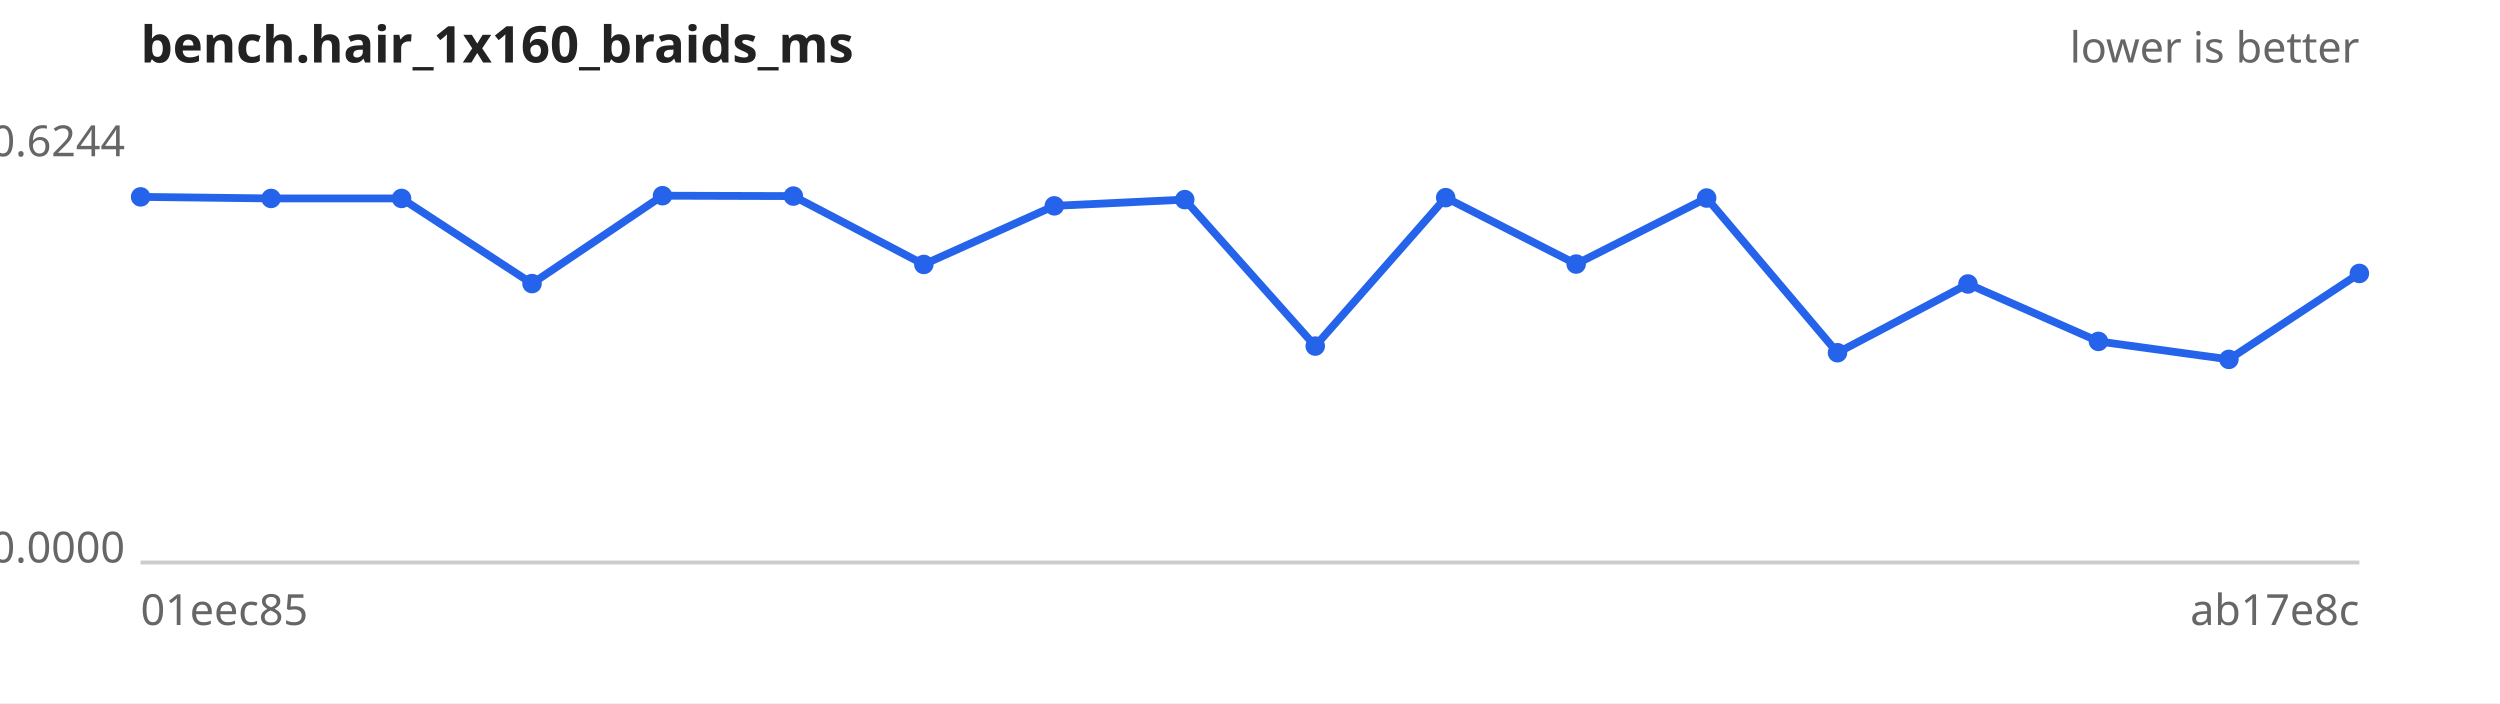
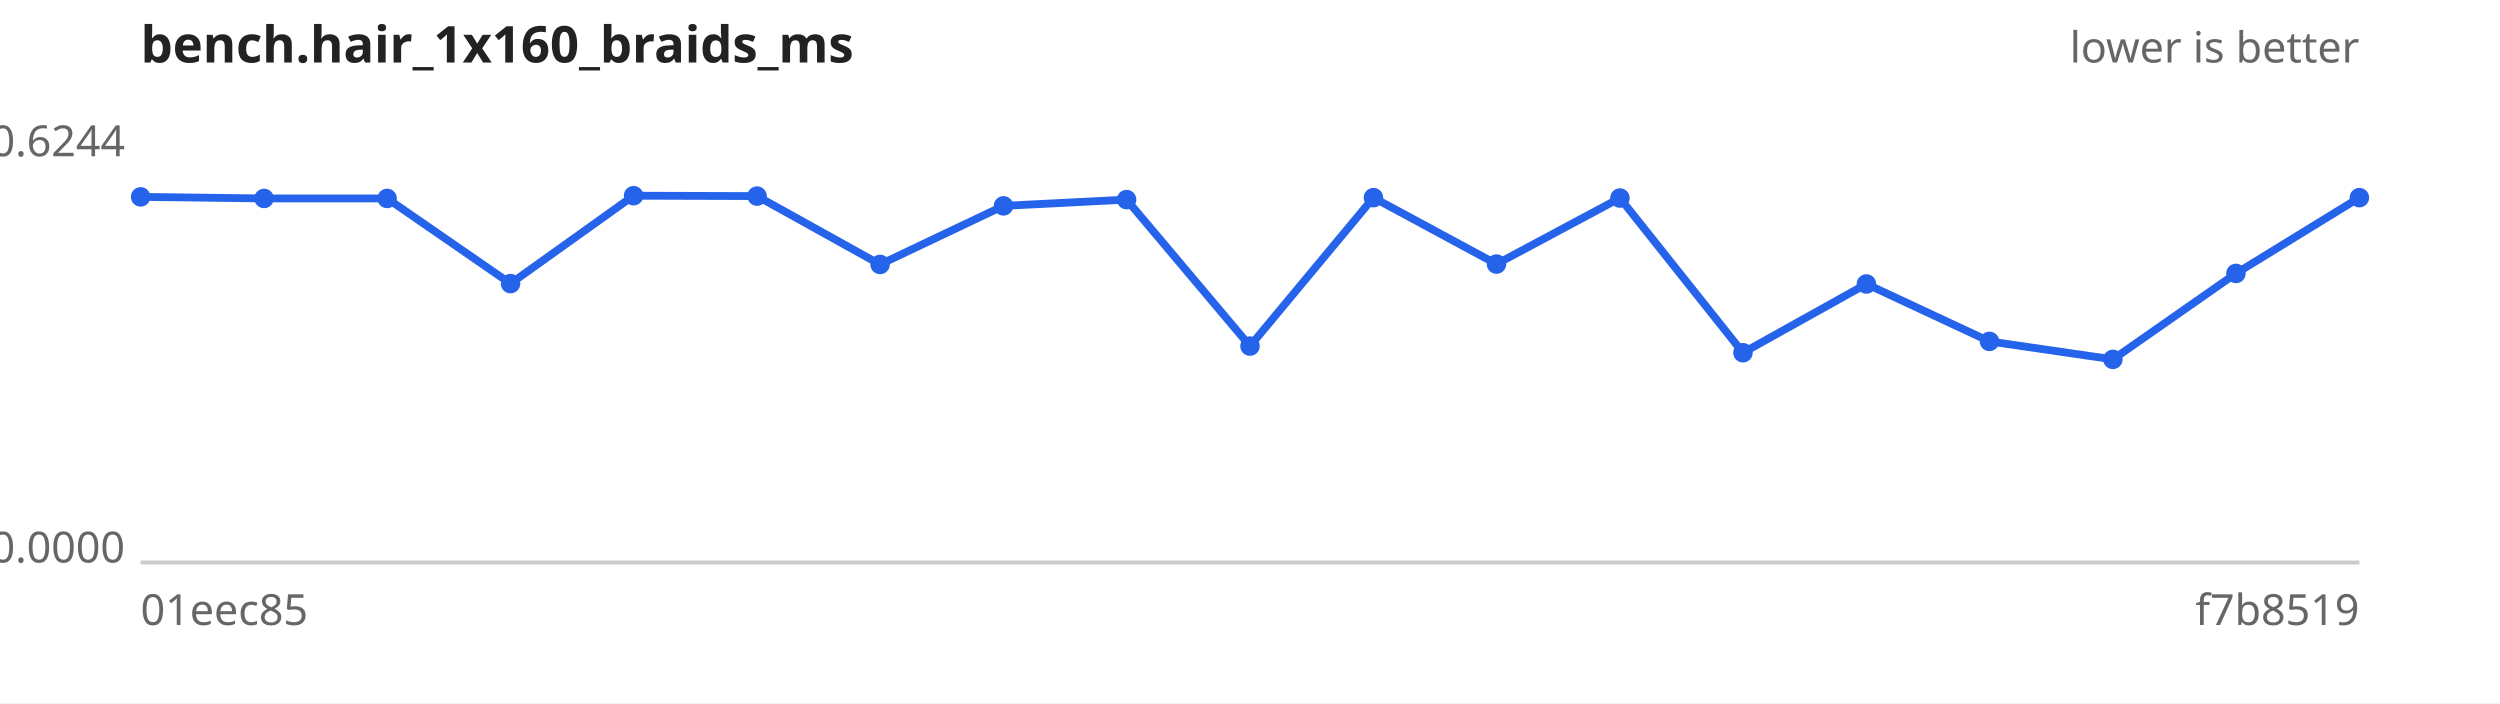
<svg xmlns="http://www.w3.org/2000/svg" width="640" height="180" viewBox="0 0 640 180" font-family="sans-serif" font-size="11">
  <rect width="640" height="180" fill="#ffffff" />
  <text x="36" y="16" font-size="13" font-weight="bold" fill="#222">bench.hair_1x160_braids_ms</text>
  <text x="604" y="16" text-anchor="end" fill="#666">lower is better</text>
  <line x1="36" y1="144" x2="604" y2="144" stroke="#ccc" />
  <text x="32" y="40.0" text-anchor="end" fill="#666">0.6244</text>
  <text x="32" y="144.0" text-anchor="end" fill="#666">0.0000</text>
  <text x="36" y="160" fill="#666">01eec85</text>
-   <text x="604" y="160" text-anchor="end" fill="#666">ab17e8c</text>
-   <path d="M36.0,50.4 L69.4,50.8 L102.8,50.8 L136.2,72.6 L169.6,50.1 L203.1,50.2 L236.5,67.7 L269.9,52.7 L303.3,51.1 L336.7,88.6 L370.1,50.6 L403.5,67.6 L436.9,50.7 L470.4,90.3 L503.8,72.7 L537.2,87.4 L570.6,92.0 L604.0,70.0" fill="none" stroke="#2563eb" stroke-width="2" />
+   <text x="604" y="160" text-anchor="end" fill="#666">f7b8519</text>
+   <path d="M36.0,50.4 L67.6,50.8 L99.1,50.8 L130.7,72.6 L162.2,50.1 L193.8,50.2 L225.3,67.7 L256.9,52.7 L288.4,51.1 L320.0,88.6 L351.6,50.6 L383.1,67.6 L414.7,50.7 L446.2,90.3 L477.8,72.7 L509.3,87.4 L540.9,92.0 L572.4,70.0 L604.0,50.6" fill="none" stroke="#2563eb" stroke-width="2" />
  <g fill="#2563eb">
    <circle cx="36.0" cy="50.4" r="2.5" />
-     <circle cx="69.4" cy="50.8" r="2.5" />
-     <circle cx="102.8" cy="50.8" r="2.5" />
-     <circle cx="136.2" cy="72.6" r="2.5" />
-     <circle cx="169.6" cy="50.1" r="2.5" />
-     <circle cx="203.1" cy="50.2" r="2.5" />
-     <circle cx="236.5" cy="67.7" r="2.5" />
-     <circle cx="269.9" cy="52.7" r="2.5" />
-     <circle cx="303.3" cy="51.1" r="2.5" />
-     <circle cx="336.7" cy="88.6" r="2.5" />
-     <circle cx="370.1" cy="50.6" r="2.5" />
-     <circle cx="403.5" cy="67.6" r="2.5" />
-     <circle cx="436.9" cy="50.7" r="2.5" />
-     <circle cx="470.4" cy="90.3" r="2.5" />
-     <circle cx="503.8" cy="72.7" r="2.5" />
-     <circle cx="537.2" cy="87.4" r="2.5" />
-     <circle cx="570.6" cy="92.0" r="2.5" />
-     <circle cx="604.0" cy="70.0" r="2.5" />
+     <circle cx="67.6" cy="50.8" r="2.5" />
+     <circle cx="99.1" cy="50.8" r="2.5" />
+     <circle cx="130.7" cy="72.6" r="2.5" />
+     <circle cx="162.2" cy="50.1" r="2.5" />
+     <circle cx="193.8" cy="50.2" r="2.5" />
+     <circle cx="225.3" cy="67.7" r="2.5" />
+     <circle cx="256.9" cy="52.7" r="2.5" />
+     <circle cx="288.4" cy="51.1" r="2.5" />
+     <circle cx="320.0" cy="88.6" r="2.5" />
+     <circle cx="351.6" cy="50.6" r="2.5" />
+     <circle cx="383.1" cy="67.6" r="2.5" />
+     <circle cx="414.7" cy="50.7" r="2.5" />
+     <circle cx="446.2" cy="90.3" r="2.5" />
+     <circle cx="477.8" cy="72.7" r="2.5" />
+     <circle cx="509.3" cy="87.4" r="2.5" />
+     <circle cx="540.9" cy="92.0" r="2.5" />
+     <circle cx="572.4" cy="70.0" r="2.5" />
+     <circle cx="604.0" cy="50.6" r="2.5" />
  </g>
</svg>
